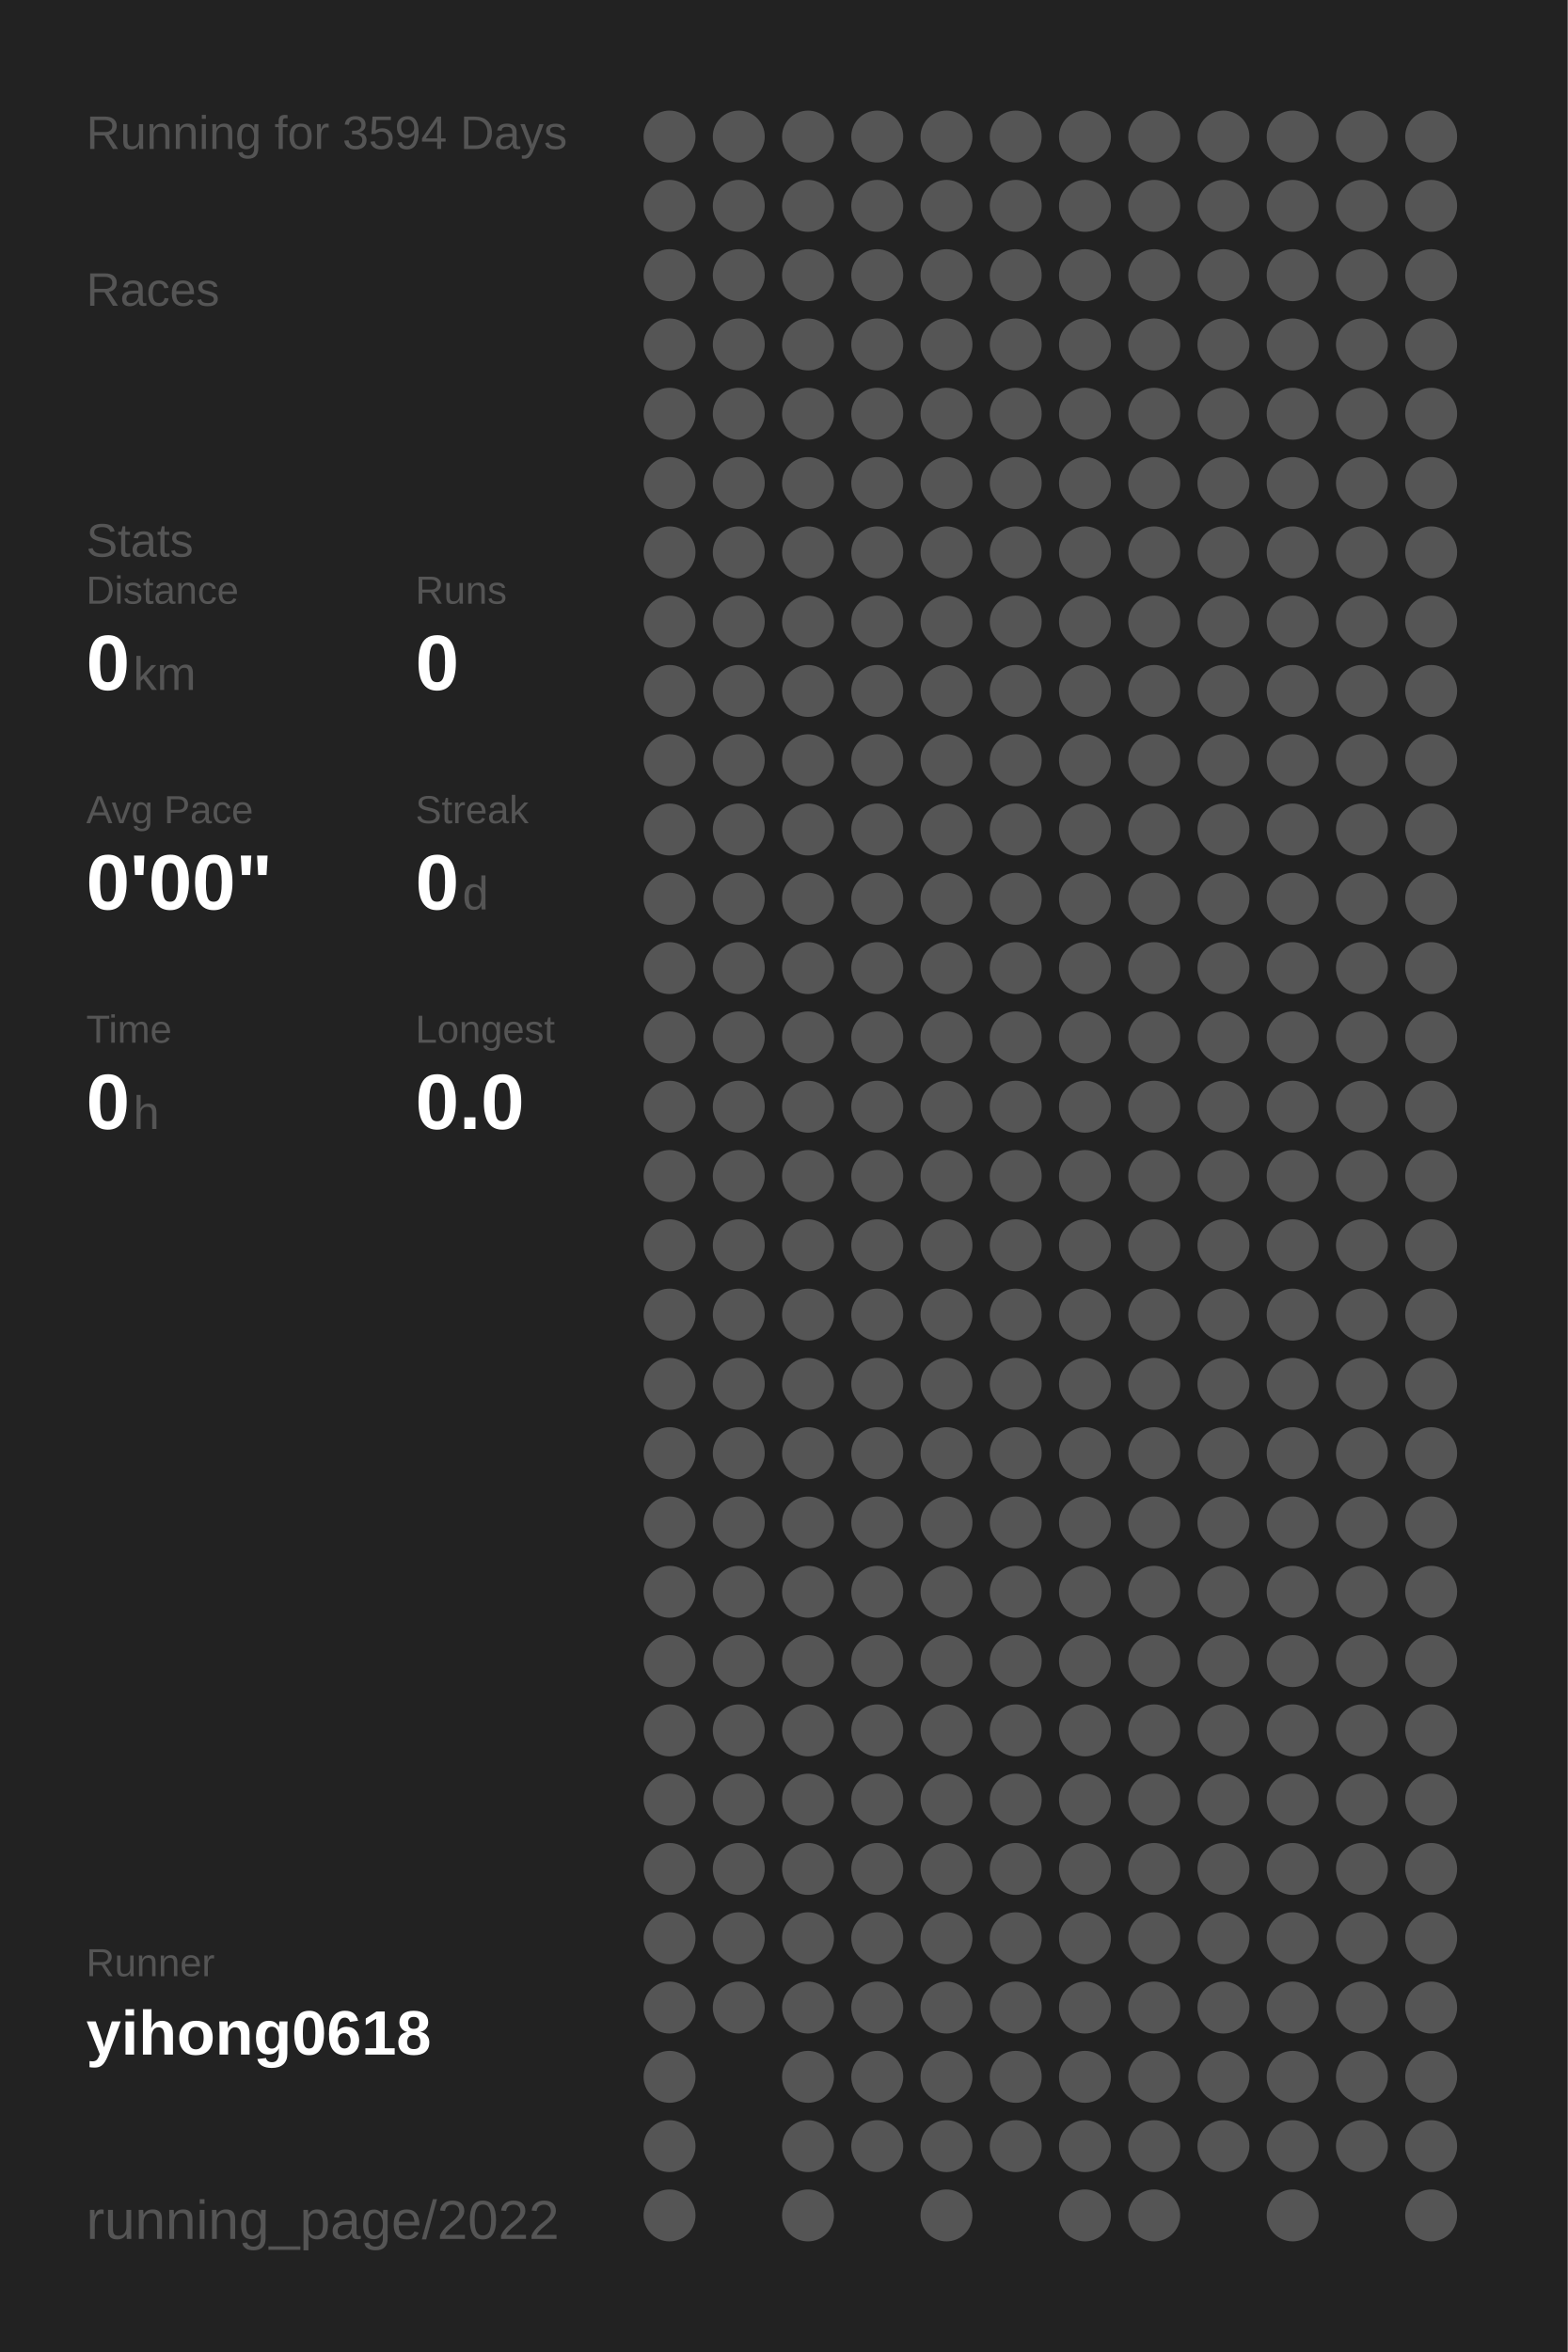
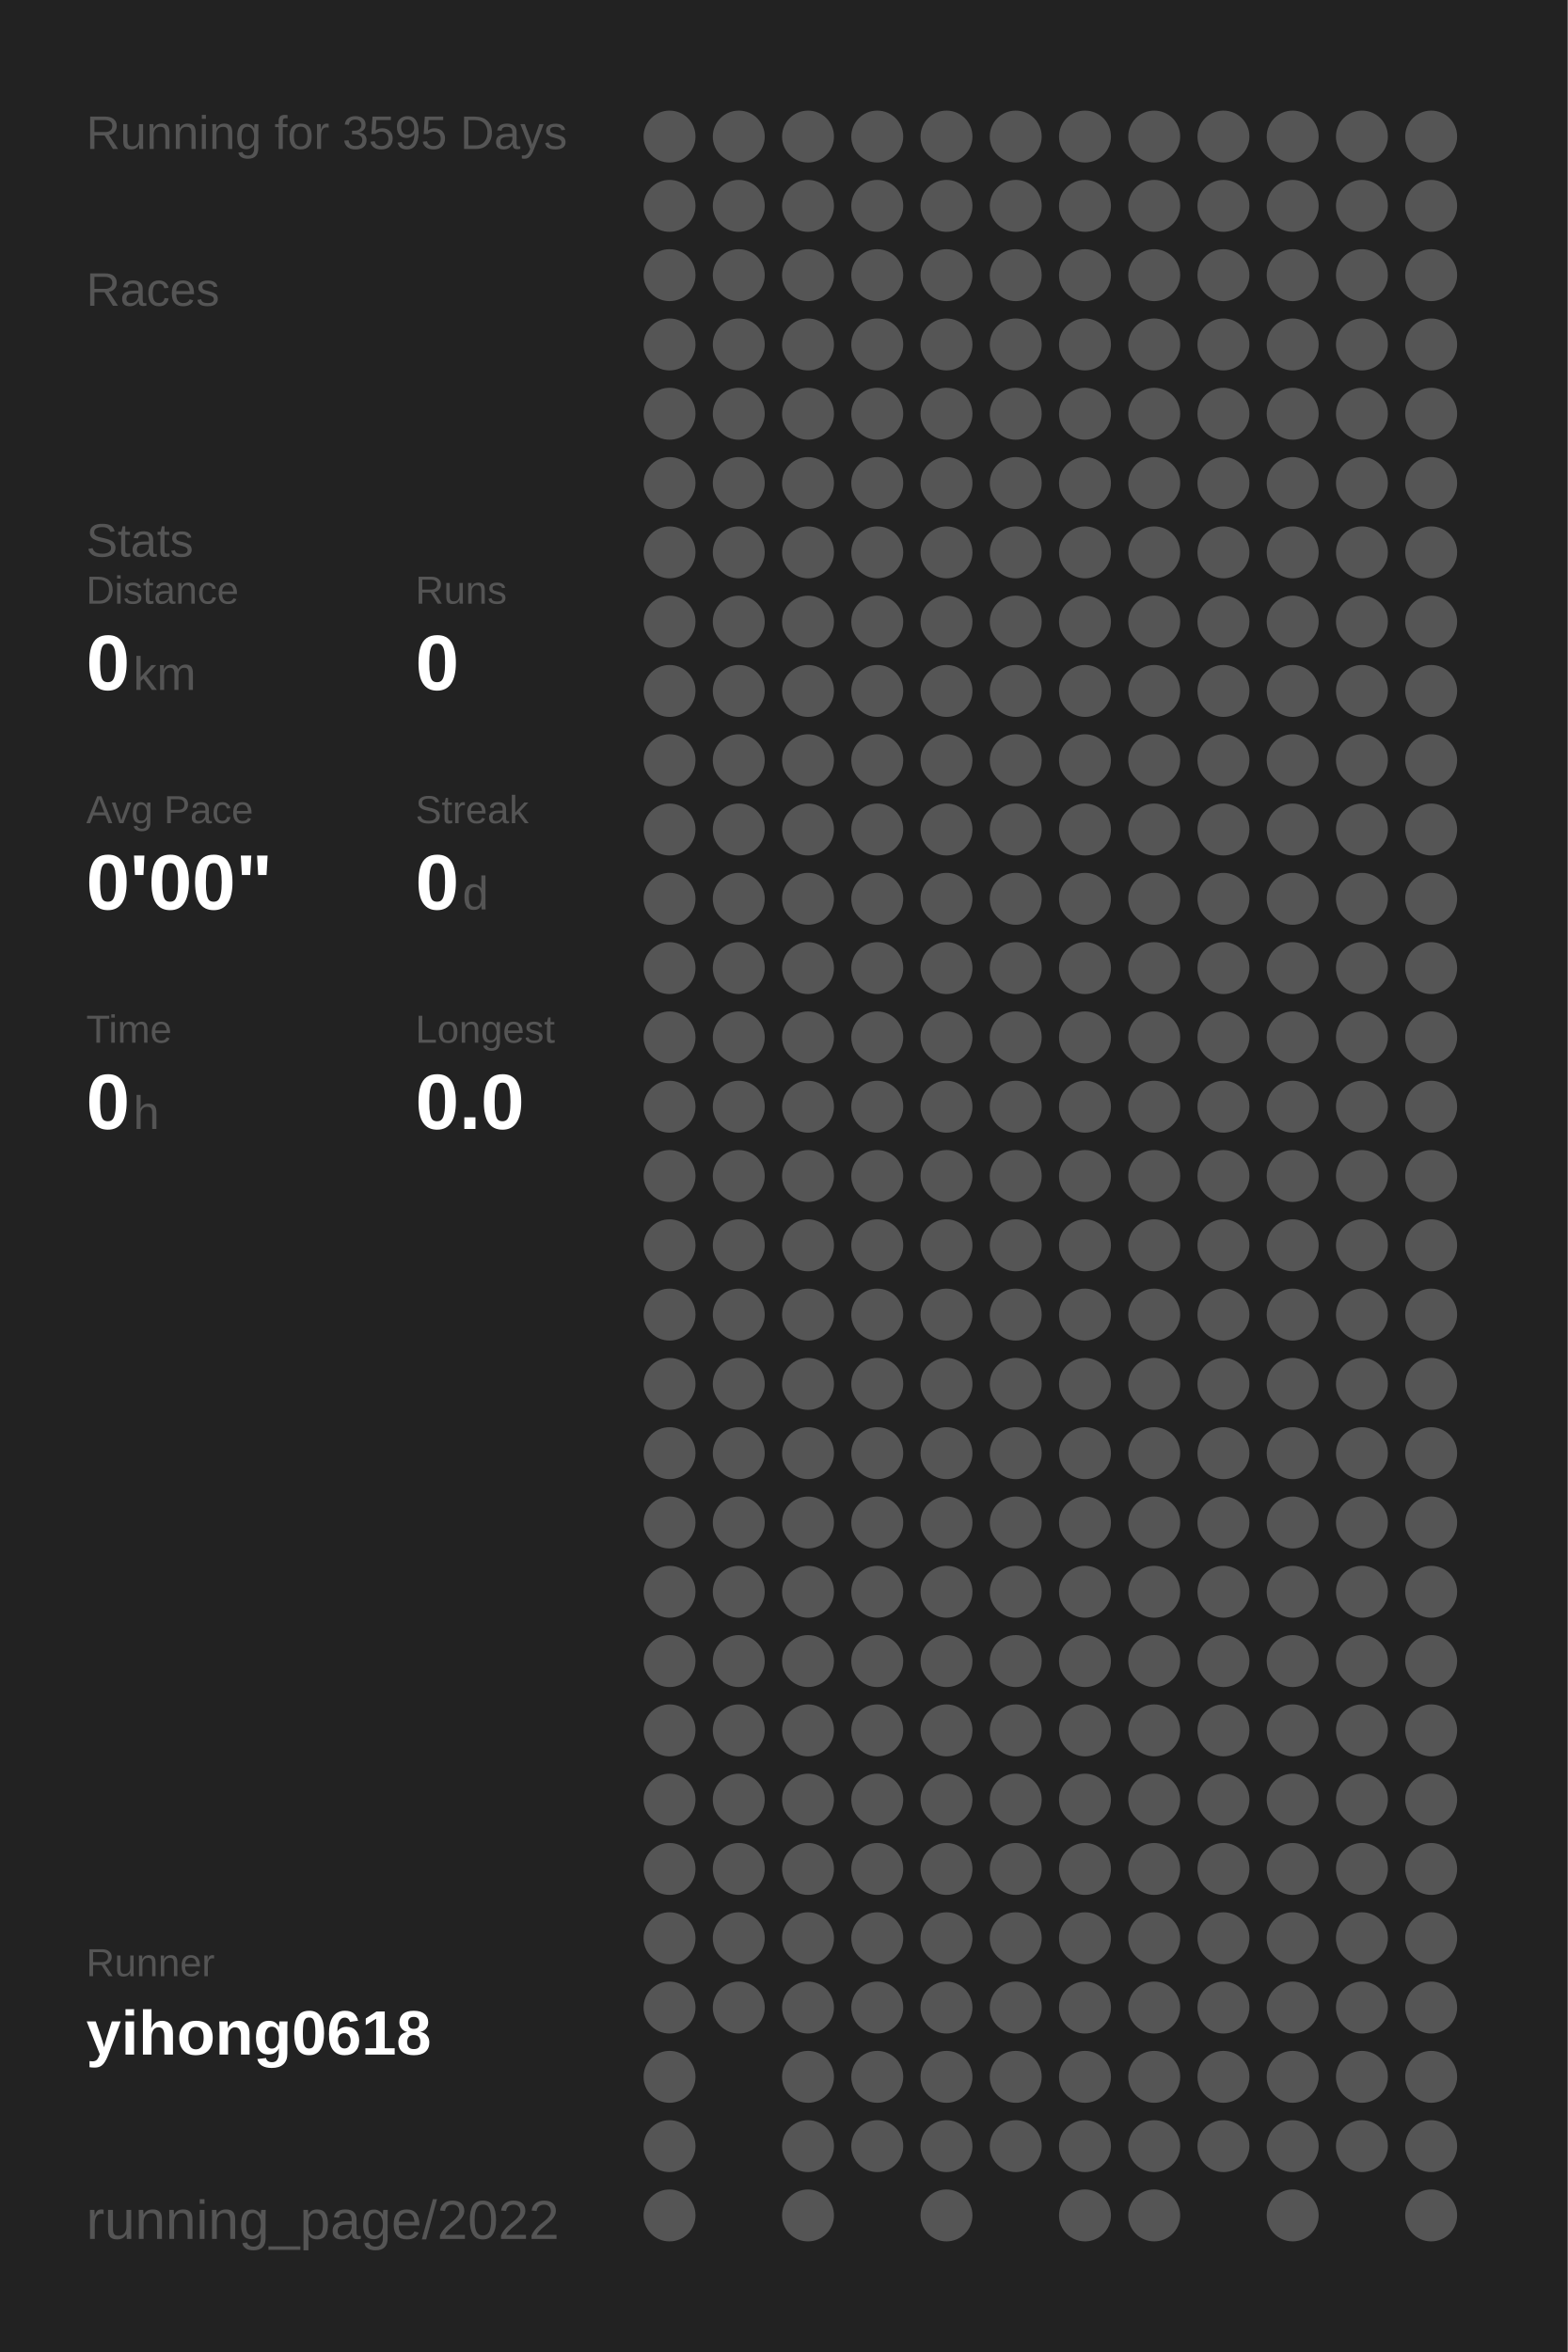
<svg xmlns="http://www.w3.org/2000/svg" baseProfile="full" height="300mm" version="1.1" viewBox="0,0,200,300" width="200mm">
  <defs />
  <rect fill="#222222" height="300" width="200" x="0" y="0" />
-   <text fill="#555555" style="font-size:6px; font-family:Arial;" x="11" y="19">Running for 3594 Days</text>
+   <text fill="#555555" style="font-size:6px; font-family:Arial;" x="11" y="19">Running for 3595 Days</text>
  <text fill="#555555" style="font-size:6px; font-family:Arial;" x="11" y="39">Races</text>
  <text fill="#555555" style="font-size:6px; font-family:Arial;" x="11" y="71">Stats</text>
  <text fill="#555555" style="font-size:5px; font-family:Arial;" x="11" y="77">Distance</text>
  <text fill="#FFFFFF" style="font-size:10px; font-family:Arial; font-weight:bold;" x="11" y="88">0</text>
  <text fill="#555555" style="font-size:6px; font-family:Arial;" x="17" y="88">km</text>
  <text fill="#555555" style="font-size:5px; font-family:Arial;" x="53" y="77">Runs</text>
  <text fill="#FFFFFF" style="font-size:10px; font-family:Arial; font-weight:bold;" x="53" y="88">0</text>
  <text fill="#555555" style="font-size:5px; font-family:Arial;" x="11" y="105">Avg Pace</text>
  <text fill="#FFFFFF" style="font-size:10px; font-family:Arial; font-weight:bold;" x="11" y="116">0'00"</text>
  <text fill="#555555" style="font-size:5px; font-family:Arial;" x="53" y="105">Streak</text>
  <text fill="#FFFFFF" style="font-size:10px; font-family:Arial; font-weight:bold;" x="53" y="116">0</text>
  <text fill="#555555" style="font-size:6px; font-family:Arial;" x="59" y="116">d</text>
  <text fill="#555555" style="font-size:5px; font-family:Arial;" x="11" y="133">Time</text>
  <text fill="#FFFFFF" style="font-size:10px; font-family:Arial; font-weight:bold;" x="11" y="144">0</text>
  <text fill="#555555" style="font-size:6px; font-family:Arial;" x="17" y="144">h</text>
  <text fill="#555555" style="font-size:5px; font-family:Arial;" x="53" y="133">Longest</text>
  <text fill="#FFFFFF" style="font-size:10px; font-family:Arial; font-weight:bold;" x="53" y="144">0.0</text>
  <text fill="#555555" style="font-size:5px; font-family:Arial;" x="11" y="252.065">Runner</text>
  <text fill="#FFFFFF" style="font-size:8px; font-family:Arial; font-weight:bold;" x="11" y="262.065">yihong0618</text>
  <text fill="#555555" style="font-size:7px; font-family:Arial;" x="11" y="285.581">running_page/2022</text>
  <circle cx="85.417" cy="17.419" fill="#555555" r="3.312" />
  <circle cx="85.417" cy="26.258" fill="#555555" r="3.312" />
  <circle cx="85.417" cy="35.097" fill="#555555" r="3.312" />
  <circle cx="85.417" cy="43.935" fill="#555555" r="3.312" />
  <circle cx="85.417" cy="52.774" fill="#555555" r="3.312" />
  <circle cx="85.417" cy="61.613" fill="#555555" r="3.312" />
  <circle cx="85.417" cy="70.452" fill="#555555" r="3.312" />
  <circle cx="85.417" cy="79.29" fill="#555555" r="3.312" />
  <circle cx="85.417" cy="88.129" fill="#555555" r="3.312" />
  <circle cx="85.417" cy="96.968" fill="#555555" r="3.312" />
  <circle cx="85.417" cy="105.806" fill="#555555" r="3.312" />
  <circle cx="85.417" cy="114.645" fill="#555555" r="3.312" />
  <circle cx="85.417" cy="123.484" fill="#555555" r="3.312" />
  <circle cx="85.417" cy="132.323" fill="#555555" r="3.312" />
  <circle cx="85.417" cy="141.161" fill="#555555" r="3.312" />
  <circle cx="85.417" cy="150" fill="#555555" r="3.312" />
  <circle cx="85.417" cy="158.839" fill="#555555" r="3.312" />
  <circle cx="85.417" cy="167.677" fill="#555555" r="3.312" />
  <circle cx="85.417" cy="176.516" fill="#555555" r="3.312" />
  <circle cx="85.417" cy="185.355" fill="#555555" r="3.312" />
  <circle cx="85.417" cy="194.194" fill="#555555" r="3.312" />
  <circle cx="85.417" cy="203.032" fill="#555555" r="3.312" />
  <circle cx="85.417" cy="211.871" fill="#555555" r="3.312" />
  <circle cx="85.417" cy="220.71" fill="#555555" r="3.312" />
  <circle cx="85.417" cy="229.548" fill="#555555" r="3.312" />
  <circle cx="85.417" cy="238.387" fill="#555555" r="3.312" />
  <circle cx="85.417" cy="247.226" fill="#555555" r="3.312" />
  <circle cx="85.417" cy="256.065" fill="#555555" r="3.312" />
  <circle cx="85.417" cy="264.903" fill="#555555" r="3.312" />
  <circle cx="85.417" cy="273.742" fill="#555555" r="3.312" />
  <circle cx="85.417" cy="282.581" fill="#555555" r="3.312" />
  <circle cx="94.25" cy="17.419" fill="#555555" r="3.312" />
  <circle cx="94.25" cy="26.258" fill="#555555" r="3.312" />
  <circle cx="94.25" cy="35.097" fill="#555555" r="3.312" />
  <circle cx="94.25" cy="43.935" fill="#555555" r="3.312" />
  <circle cx="94.25" cy="52.774" fill="#555555" r="3.312" />
  <circle cx="94.25" cy="61.613" fill="#555555" r="3.312" />
  <circle cx="94.25" cy="70.452" fill="#555555" r="3.312" />
  <circle cx="94.25" cy="79.29" fill="#555555" r="3.312" />
  <circle cx="94.25" cy="88.129" fill="#555555" r="3.312" />
  <circle cx="94.25" cy="96.968" fill="#555555" r="3.312" />
  <circle cx="94.25" cy="105.806" fill="#555555" r="3.312" />
  <circle cx="94.25" cy="114.645" fill="#555555" r="3.312" />
  <circle cx="94.25" cy="123.484" fill="#555555" r="3.312" />
  <circle cx="94.25" cy="132.323" fill="#555555" r="3.312" />
  <circle cx="94.25" cy="141.161" fill="#555555" r="3.312" />
  <circle cx="94.25" cy="150" fill="#555555" r="3.312" />
  <circle cx="94.25" cy="158.839" fill="#555555" r="3.312" />
  <circle cx="94.25" cy="167.677" fill="#555555" r="3.312" />
  <circle cx="94.25" cy="176.516" fill="#555555" r="3.312" />
  <circle cx="94.25" cy="185.355" fill="#555555" r="3.312" />
  <circle cx="94.25" cy="194.194" fill="#555555" r="3.312" />
  <circle cx="94.25" cy="203.032" fill="#555555" r="3.312" />
  <circle cx="94.25" cy="211.871" fill="#555555" r="3.312" />
  <circle cx="94.25" cy="220.71" fill="#555555" r="3.312" />
  <circle cx="94.25" cy="229.548" fill="#555555" r="3.312" />
  <circle cx="94.25" cy="238.387" fill="#555555" r="3.312" />
  <circle cx="94.25" cy="247.226" fill="#555555" r="3.312" />
  <circle cx="94.25" cy="256.065" fill="#555555" r="3.312" />
  <circle cx="103.083" cy="17.419" fill="#555555" r="3.312" />
  <circle cx="103.083" cy="26.258" fill="#555555" r="3.312" />
  <circle cx="103.083" cy="35.097" fill="#555555" r="3.312" />
  <circle cx="103.083" cy="43.935" fill="#555555" r="3.312" />
  <circle cx="103.083" cy="52.774" fill="#555555" r="3.312" />
  <circle cx="103.083" cy="61.613" fill="#555555" r="3.312" />
  <circle cx="103.083" cy="70.452" fill="#555555" r="3.312" />
  <circle cx="103.083" cy="79.29" fill="#555555" r="3.312" />
  <circle cx="103.083" cy="88.129" fill="#555555" r="3.312" />
  <circle cx="103.083" cy="96.968" fill="#555555" r="3.312" />
  <circle cx="103.083" cy="105.806" fill="#555555" r="3.312" />
  <circle cx="103.083" cy="114.645" fill="#555555" r="3.312" />
  <circle cx="103.083" cy="123.484" fill="#555555" r="3.312" />
  <circle cx="103.083" cy="132.323" fill="#555555" r="3.312" />
  <circle cx="103.083" cy="141.161" fill="#555555" r="3.312" />
  <circle cx="103.083" cy="150" fill="#555555" r="3.312" />
  <circle cx="103.083" cy="158.839" fill="#555555" r="3.312" />
  <circle cx="103.083" cy="167.677" fill="#555555" r="3.312" />
  <circle cx="103.083" cy="176.516" fill="#555555" r="3.312" />
  <circle cx="103.083" cy="185.355" fill="#555555" r="3.312" />
  <circle cx="103.083" cy="194.194" fill="#555555" r="3.312" />
  <circle cx="103.083" cy="203.032" fill="#555555" r="3.312" />
  <circle cx="103.083" cy="211.871" fill="#555555" r="3.312" />
  <circle cx="103.083" cy="220.71" fill="#555555" r="3.312" />
  <circle cx="103.083" cy="229.548" fill="#555555" r="3.312" />
  <circle cx="103.083" cy="238.387" fill="#555555" r="3.312" />
  <circle cx="103.083" cy="247.226" fill="#555555" r="3.312" />
  <circle cx="103.083" cy="256.065" fill="#555555" r="3.312" />
  <circle cx="103.083" cy="264.903" fill="#555555" r="3.312" />
  <circle cx="103.083" cy="273.742" fill="#555555" r="3.312" />
  <circle cx="103.083" cy="282.581" fill="#555555" r="3.312" />
  <circle cx="111.917" cy="17.419" fill="#555555" r="3.312" />
  <circle cx="111.917" cy="26.258" fill="#555555" r="3.312" />
  <circle cx="111.917" cy="35.097" fill="#555555" r="3.312" />
  <circle cx="111.917" cy="43.935" fill="#555555" r="3.312" />
  <circle cx="111.917" cy="52.774" fill="#555555" r="3.312" />
  <circle cx="111.917" cy="61.613" fill="#555555" r="3.312" />
  <circle cx="111.917" cy="70.452" fill="#555555" r="3.312" />
  <circle cx="111.917" cy="79.29" fill="#555555" r="3.312" />
  <circle cx="111.917" cy="88.129" fill="#555555" r="3.312" />
  <circle cx="111.917" cy="96.968" fill="#555555" r="3.312" />
  <circle cx="111.917" cy="105.806" fill="#555555" r="3.312" />
  <circle cx="111.917" cy="114.645" fill="#555555" r="3.312" />
  <circle cx="111.917" cy="123.484" fill="#555555" r="3.312" />
  <circle cx="111.917" cy="132.323" fill="#555555" r="3.312" />
  <circle cx="111.917" cy="141.161" fill="#555555" r="3.312" />
  <circle cx="111.917" cy="150" fill="#555555" r="3.312" />
  <circle cx="111.917" cy="158.839" fill="#555555" r="3.312" />
  <circle cx="111.917" cy="167.677" fill="#555555" r="3.312" />
  <circle cx="111.917" cy="176.516" fill="#555555" r="3.312" />
  <circle cx="111.917" cy="185.355" fill="#555555" r="3.312" />
  <circle cx="111.917" cy="194.194" fill="#555555" r="3.312" />
  <circle cx="111.917" cy="203.032" fill="#555555" r="3.312" />
  <circle cx="111.917" cy="211.871" fill="#555555" r="3.312" />
  <circle cx="111.917" cy="220.71" fill="#555555" r="3.312" />
  <circle cx="111.917" cy="229.548" fill="#555555" r="3.312" />
  <circle cx="111.917" cy="238.387" fill="#555555" r="3.312" />
  <circle cx="111.917" cy="247.226" fill="#555555" r="3.312" />
  <circle cx="111.917" cy="256.065" fill="#555555" r="3.312" />
  <circle cx="111.917" cy="264.903" fill="#555555" r="3.312" />
  <circle cx="111.917" cy="273.742" fill="#555555" r="3.312" />
  <circle cx="120.75" cy="17.419" fill="#555555" r="3.312" />
  <circle cx="120.75" cy="26.258" fill="#555555" r="3.312" />
  <circle cx="120.75" cy="35.097" fill="#555555" r="3.312" />
  <circle cx="120.75" cy="43.935" fill="#555555" r="3.312" />
  <circle cx="120.75" cy="52.774" fill="#555555" r="3.312" />
  <circle cx="120.75" cy="61.613" fill="#555555" r="3.312" />
  <circle cx="120.75" cy="70.452" fill="#555555" r="3.312" />
  <circle cx="120.75" cy="79.29" fill="#555555" r="3.312" />
  <circle cx="120.75" cy="88.129" fill="#555555" r="3.312" />
  <circle cx="120.75" cy="96.968" fill="#555555" r="3.312" />
  <circle cx="120.75" cy="105.806" fill="#555555" r="3.312" />
  <circle cx="120.75" cy="114.645" fill="#555555" r="3.312" />
  <circle cx="120.75" cy="123.484" fill="#555555" r="3.312" />
  <circle cx="120.75" cy="132.323" fill="#555555" r="3.312" />
  <circle cx="120.75" cy="141.161" fill="#555555" r="3.312" />
  <circle cx="120.75" cy="150" fill="#555555" r="3.312" />
  <circle cx="120.75" cy="158.839" fill="#555555" r="3.312" />
  <circle cx="120.75" cy="167.677" fill="#555555" r="3.312" />
  <circle cx="120.75" cy="176.516" fill="#555555" r="3.312" />
  <circle cx="120.75" cy="185.355" fill="#555555" r="3.312" />
  <circle cx="120.75" cy="194.194" fill="#555555" r="3.312" />
  <circle cx="120.75" cy="203.032" fill="#555555" r="3.312" />
  <circle cx="120.75" cy="211.871" fill="#555555" r="3.312" />
  <circle cx="120.75" cy="220.71" fill="#555555" r="3.312" />
  <circle cx="120.75" cy="229.548" fill="#555555" r="3.312" />
  <circle cx="120.75" cy="238.387" fill="#555555" r="3.312" />
  <circle cx="120.75" cy="247.226" fill="#555555" r="3.312" />
  <circle cx="120.75" cy="256.065" fill="#555555" r="3.312" />
  <circle cx="120.75" cy="264.903" fill="#555555" r="3.312" />
  <circle cx="120.75" cy="273.742" fill="#555555" r="3.312" />
  <circle cx="120.75" cy="282.581" fill="#555555" r="3.312" />
  <circle cx="129.583" cy="17.419" fill="#555555" r="3.312" />
  <circle cx="129.583" cy="26.258" fill="#555555" r="3.312" />
  <circle cx="129.583" cy="35.097" fill="#555555" r="3.312" />
  <circle cx="129.583" cy="43.935" fill="#555555" r="3.312" />
  <circle cx="129.583" cy="52.774" fill="#555555" r="3.312" />
  <circle cx="129.583" cy="61.613" fill="#555555" r="3.312" />
  <circle cx="129.583" cy="70.452" fill="#555555" r="3.312" />
  <circle cx="129.583" cy="79.29" fill="#555555" r="3.312" />
  <circle cx="129.583" cy="88.129" fill="#555555" r="3.312" />
  <circle cx="129.583" cy="96.968" fill="#555555" r="3.312" />
  <circle cx="129.583" cy="105.806" fill="#555555" r="3.312" />
  <circle cx="129.583" cy="114.645" fill="#555555" r="3.312" />
  <circle cx="129.583" cy="123.484" fill="#555555" r="3.312" />
  <circle cx="129.583" cy="132.323" fill="#555555" r="3.312" />
  <circle cx="129.583" cy="141.161" fill="#555555" r="3.312" />
  <circle cx="129.583" cy="150" fill="#555555" r="3.312" />
  <circle cx="129.583" cy="158.839" fill="#555555" r="3.312" />
  <circle cx="129.583" cy="167.677" fill="#555555" r="3.312" />
  <circle cx="129.583" cy="176.516" fill="#555555" r="3.312" />
  <circle cx="129.583" cy="185.355" fill="#555555" r="3.312" />
  <circle cx="129.583" cy="194.194" fill="#555555" r="3.312" />
  <circle cx="129.583" cy="203.032" fill="#555555" r="3.312" />
  <circle cx="129.583" cy="211.871" fill="#555555" r="3.312" />
  <circle cx="129.583" cy="220.71" fill="#555555" r="3.312" />
  <circle cx="129.583" cy="229.548" fill="#555555" r="3.312" />
  <circle cx="129.583" cy="238.387" fill="#555555" r="3.312" />
  <circle cx="129.583" cy="247.226" fill="#555555" r="3.312" />
  <circle cx="129.583" cy="256.065" fill="#555555" r="3.312" />
  <circle cx="129.583" cy="264.903" fill="#555555" r="3.312" />
  <circle cx="129.583" cy="273.742" fill="#555555" r="3.312" />
  <circle cx="138.417" cy="17.419" fill="#555555" r="3.312" />
  <circle cx="138.417" cy="26.258" fill="#555555" r="3.312" />
  <circle cx="138.417" cy="35.097" fill="#555555" r="3.312" />
  <circle cx="138.417" cy="43.935" fill="#555555" r="3.312" />
  <circle cx="138.417" cy="52.774" fill="#555555" r="3.312" />
  <circle cx="138.417" cy="61.613" fill="#555555" r="3.312" />
  <circle cx="138.417" cy="70.452" fill="#555555" r="3.312" />
  <circle cx="138.417" cy="79.29" fill="#555555" r="3.312" />
  <circle cx="138.417" cy="88.129" fill="#555555" r="3.312" />
  <circle cx="138.417" cy="96.968" fill="#555555" r="3.312" />
  <circle cx="138.417" cy="105.806" fill="#555555" r="3.312" />
  <circle cx="138.417" cy="114.645" fill="#555555" r="3.312" />
  <circle cx="138.417" cy="123.484" fill="#555555" r="3.312" />
  <circle cx="138.417" cy="132.323" fill="#555555" r="3.312" />
  <circle cx="138.417" cy="141.161" fill="#555555" r="3.312" />
  <circle cx="138.417" cy="150" fill="#555555" r="3.312" />
  <circle cx="138.417" cy="158.839" fill="#555555" r="3.312" />
  <circle cx="138.417" cy="167.677" fill="#555555" r="3.312" />
  <circle cx="138.417" cy="176.516" fill="#555555" r="3.312" />
  <circle cx="138.417" cy="185.355" fill="#555555" r="3.312" />
  <circle cx="138.417" cy="194.194" fill="#555555" r="3.312" />
  <circle cx="138.417" cy="203.032" fill="#555555" r="3.312" />
  <circle cx="138.417" cy="211.871" fill="#555555" r="3.312" />
  <circle cx="138.417" cy="220.71" fill="#555555" r="3.312" />
  <circle cx="138.417" cy="229.548" fill="#555555" r="3.312" />
  <circle cx="138.417" cy="238.387" fill="#555555" r="3.312" />
  <circle cx="138.417" cy="247.226" fill="#555555" r="3.312" />
  <circle cx="138.417" cy="256.065" fill="#555555" r="3.312" />
  <circle cx="138.417" cy="264.903" fill="#555555" r="3.312" />
  <circle cx="138.417" cy="273.742" fill="#555555" r="3.312" />
  <circle cx="138.417" cy="282.581" fill="#555555" r="3.312" />
  <circle cx="147.25" cy="17.419" fill="#555555" r="3.312" />
  <circle cx="147.25" cy="26.258" fill="#555555" r="3.312" />
  <circle cx="147.25" cy="35.097" fill="#555555" r="3.312" />
  <circle cx="147.25" cy="43.935" fill="#555555" r="3.312" />
  <circle cx="147.25" cy="52.774" fill="#555555" r="3.312" />
  <circle cx="147.25" cy="61.613" fill="#555555" r="3.312" />
  <circle cx="147.25" cy="70.452" fill="#555555" r="3.312" />
  <circle cx="147.25" cy="79.29" fill="#555555" r="3.312" />
  <circle cx="147.25" cy="88.129" fill="#555555" r="3.312" />
  <circle cx="147.25" cy="96.968" fill="#555555" r="3.312" />
  <circle cx="147.25" cy="105.806" fill="#555555" r="3.312" />
  <circle cx="147.25" cy="114.645" fill="#555555" r="3.312" />
  <circle cx="147.25" cy="123.484" fill="#555555" r="3.312" />
  <circle cx="147.25" cy="132.323" fill="#555555" r="3.312" />
  <circle cx="147.25" cy="141.161" fill="#555555" r="3.312" />
  <circle cx="147.25" cy="150" fill="#555555" r="3.312" />
  <circle cx="147.25" cy="158.839" fill="#555555" r="3.312" />
  <circle cx="147.25" cy="167.677" fill="#555555" r="3.312" />
  <circle cx="147.25" cy="176.516" fill="#555555" r="3.312" />
  <circle cx="147.25" cy="185.355" fill="#555555" r="3.312" />
  <circle cx="147.25" cy="194.194" fill="#555555" r="3.312" />
  <circle cx="147.25" cy="203.032" fill="#555555" r="3.312" />
  <circle cx="147.25" cy="211.871" fill="#555555" r="3.312" />
  <circle cx="147.25" cy="220.71" fill="#555555" r="3.312" />
  <circle cx="147.25" cy="229.548" fill="#555555" r="3.312" />
  <circle cx="147.25" cy="238.387" fill="#555555" r="3.312" />
  <circle cx="147.25" cy="247.226" fill="#555555" r="3.312" />
  <circle cx="147.25" cy="256.065" fill="#555555" r="3.312" />
  <circle cx="147.25" cy="264.903" fill="#555555" r="3.312" />
  <circle cx="147.25" cy="273.742" fill="#555555" r="3.312" />
  <circle cx="147.25" cy="282.581" fill="#555555" r="3.312" />
  <circle cx="156.083" cy="17.419" fill="#555555" r="3.312" />
  <circle cx="156.083" cy="26.258" fill="#555555" r="3.312" />
  <circle cx="156.083" cy="35.097" fill="#555555" r="3.312" />
  <circle cx="156.083" cy="43.935" fill="#555555" r="3.312" />
  <circle cx="156.083" cy="52.774" fill="#555555" r="3.312" />
  <circle cx="156.083" cy="61.613" fill="#555555" r="3.312" />
  <circle cx="156.083" cy="70.452" fill="#555555" r="3.312" />
  <circle cx="156.083" cy="79.29" fill="#555555" r="3.312" />
  <circle cx="156.083" cy="88.129" fill="#555555" r="3.312" />
  <circle cx="156.083" cy="96.968" fill="#555555" r="3.312" />
  <circle cx="156.083" cy="105.806" fill="#555555" r="3.312" />
  <circle cx="156.083" cy="114.645" fill="#555555" r="3.312" />
  <circle cx="156.083" cy="123.484" fill="#555555" r="3.312" />
  <circle cx="156.083" cy="132.323" fill="#555555" r="3.312" />
  <circle cx="156.083" cy="141.161" fill="#555555" r="3.312" />
  <circle cx="156.083" cy="150" fill="#555555" r="3.312" />
  <circle cx="156.083" cy="158.839" fill="#555555" r="3.312" />
  <circle cx="156.083" cy="167.677" fill="#555555" r="3.312" />
  <circle cx="156.083" cy="176.516" fill="#555555" r="3.312" />
  <circle cx="156.083" cy="185.355" fill="#555555" r="3.312" />
  <circle cx="156.083" cy="194.194" fill="#555555" r="3.312" />
  <circle cx="156.083" cy="203.032" fill="#555555" r="3.312" />
  <circle cx="156.083" cy="211.871" fill="#555555" r="3.312" />
  <circle cx="156.083" cy="220.71" fill="#555555" r="3.312" />
  <circle cx="156.083" cy="229.548" fill="#555555" r="3.312" />
  <circle cx="156.083" cy="238.387" fill="#555555" r="3.312" />
  <circle cx="156.083" cy="247.226" fill="#555555" r="3.312" />
  <circle cx="156.083" cy="256.065" fill="#555555" r="3.312" />
  <circle cx="156.083" cy="264.903" fill="#555555" r="3.312" />
  <circle cx="156.083" cy="273.742" fill="#555555" r="3.312" />
  <circle cx="164.917" cy="17.419" fill="#555555" r="3.312" />
  <circle cx="164.917" cy="26.258" fill="#555555" r="3.312" />
  <circle cx="164.917" cy="35.097" fill="#555555" r="3.312" />
  <circle cx="164.917" cy="43.935" fill="#555555" r="3.312" />
  <circle cx="164.917" cy="52.774" fill="#555555" r="3.312" />
  <circle cx="164.917" cy="61.613" fill="#555555" r="3.312" />
  <circle cx="164.917" cy="70.452" fill="#555555" r="3.312" />
  <circle cx="164.917" cy="79.29" fill="#555555" r="3.312" />
  <circle cx="164.917" cy="88.129" fill="#555555" r="3.312" />
  <circle cx="164.917" cy="96.968" fill="#555555" r="3.312" />
  <circle cx="164.917" cy="105.806" fill="#555555" r="3.312" />
  <circle cx="164.917" cy="114.645" fill="#555555" r="3.312" />
  <circle cx="164.917" cy="123.484" fill="#555555" r="3.312" />
  <circle cx="164.917" cy="132.323" fill="#555555" r="3.312" />
  <circle cx="164.917" cy="141.161" fill="#555555" r="3.312" />
  <circle cx="164.917" cy="150" fill="#555555" r="3.312" />
  <circle cx="164.917" cy="158.839" fill="#555555" r="3.312" />
  <circle cx="164.917" cy="167.677" fill="#555555" r="3.312" />
  <circle cx="164.917" cy="176.516" fill="#555555" r="3.312" />
  <circle cx="164.917" cy="185.355" fill="#555555" r="3.312" />
  <circle cx="164.917" cy="194.194" fill="#555555" r="3.312" />
  <circle cx="164.917" cy="203.032" fill="#555555" r="3.312" />
  <circle cx="164.917" cy="211.871" fill="#555555" r="3.312" />
  <circle cx="164.917" cy="220.71" fill="#555555" r="3.312" />
  <circle cx="164.917" cy="229.548" fill="#555555" r="3.312" />
  <circle cx="164.917" cy="238.387" fill="#555555" r="3.312" />
  <circle cx="164.917" cy="247.226" fill="#555555" r="3.312" />
  <circle cx="164.917" cy="256.065" fill="#555555" r="3.312" />
  <circle cx="164.917" cy="264.903" fill="#555555" r="3.312" />
  <circle cx="164.917" cy="273.742" fill="#555555" r="3.312" />
  <circle cx="164.917" cy="282.581" fill="#555555" r="3.312" />
  <circle cx="173.75" cy="17.419" fill="#555555" r="3.312" />
  <circle cx="173.75" cy="26.258" fill="#555555" r="3.312" />
  <circle cx="173.75" cy="35.097" fill="#555555" r="3.312" />
  <circle cx="173.75" cy="43.935" fill="#555555" r="3.312" />
  <circle cx="173.75" cy="52.774" fill="#555555" r="3.312" />
  <circle cx="173.75" cy="61.613" fill="#555555" r="3.312" />
  <circle cx="173.75" cy="70.452" fill="#555555" r="3.312" />
  <circle cx="173.75" cy="79.29" fill="#555555" r="3.312" />
  <circle cx="173.75" cy="88.129" fill="#555555" r="3.312" />
  <circle cx="173.75" cy="96.968" fill="#555555" r="3.312" />
  <circle cx="173.75" cy="105.806" fill="#555555" r="3.312" />
  <circle cx="173.75" cy="114.645" fill="#555555" r="3.312" />
  <circle cx="173.75" cy="123.484" fill="#555555" r="3.312" />
  <circle cx="173.75" cy="132.323" fill="#555555" r="3.312" />
  <circle cx="173.75" cy="141.161" fill="#555555" r="3.312" />
  <circle cx="173.75" cy="150" fill="#555555" r="3.312" />
  <circle cx="173.75" cy="158.839" fill="#555555" r="3.312" />
  <circle cx="173.75" cy="167.677" fill="#555555" r="3.312" />
  <circle cx="173.75" cy="176.516" fill="#555555" r="3.312" />
  <circle cx="173.75" cy="185.355" fill="#555555" r="3.312" />
  <circle cx="173.75" cy="194.194" fill="#555555" r="3.312" />
  <circle cx="173.75" cy="203.032" fill="#555555" r="3.312" />
  <circle cx="173.75" cy="211.871" fill="#555555" r="3.312" />
  <circle cx="173.75" cy="220.71" fill="#555555" r="3.312" />
  <circle cx="173.75" cy="229.548" fill="#555555" r="3.312" />
  <circle cx="173.75" cy="238.387" fill="#555555" r="3.312" />
  <circle cx="173.75" cy="247.226" fill="#555555" r="3.312" />
  <circle cx="173.75" cy="256.065" fill="#555555" r="3.312" />
  <circle cx="173.75" cy="264.903" fill="#555555" r="3.312" />
  <circle cx="173.75" cy="273.742" fill="#555555" r="3.312" />
  <circle cx="182.583" cy="17.419" fill="#555555" r="3.312" />
  <circle cx="182.583" cy="26.258" fill="#555555" r="3.312" />
  <circle cx="182.583" cy="35.097" fill="#555555" r="3.312" />
  <circle cx="182.583" cy="43.935" fill="#555555" r="3.312" />
  <circle cx="182.583" cy="52.774" fill="#555555" r="3.312" />
  <circle cx="182.583" cy="61.613" fill="#555555" r="3.312" />
  <circle cx="182.583" cy="70.452" fill="#555555" r="3.312" />
  <circle cx="182.583" cy="79.29" fill="#555555" r="3.312" />
  <circle cx="182.583" cy="88.129" fill="#555555" r="3.312" />
  <circle cx="182.583" cy="96.968" fill="#555555" r="3.312" />
  <circle cx="182.583" cy="105.806" fill="#555555" r="3.312" />
  <circle cx="182.583" cy="114.645" fill="#555555" r="3.312" />
  <circle cx="182.583" cy="123.484" fill="#555555" r="3.312" />
  <circle cx="182.583" cy="132.323" fill="#555555" r="3.312" />
  <circle cx="182.583" cy="141.161" fill="#555555" r="3.312" />
  <circle cx="182.583" cy="150" fill="#555555" r="3.312" />
  <circle cx="182.583" cy="158.839" fill="#555555" r="3.312" />
  <circle cx="182.583" cy="167.677" fill="#555555" r="3.312" />
  <circle cx="182.583" cy="176.516" fill="#555555" r="3.312" />
  <circle cx="182.583" cy="185.355" fill="#555555" r="3.312" />
  <circle cx="182.583" cy="194.194" fill="#555555" r="3.312" />
  <circle cx="182.583" cy="203.032" fill="#555555" r="3.312" />
  <circle cx="182.583" cy="211.871" fill="#555555" r="3.312" />
  <circle cx="182.583" cy="220.71" fill="#555555" r="3.312" />
  <circle cx="182.583" cy="229.548" fill="#555555" r="3.312" />
  <circle cx="182.583" cy="238.387" fill="#555555" r="3.312" />
  <circle cx="182.583" cy="247.226" fill="#555555" r="3.312" />
  <circle cx="182.583" cy="256.065" fill="#555555" r="3.312" />
  <circle cx="182.583" cy="264.903" fill="#555555" r="3.312" />
  <circle cx="182.583" cy="273.742" fill="#555555" r="3.312" />
  <circle cx="182.583" cy="282.581" fill="#555555" r="3.312" />
</svg>
